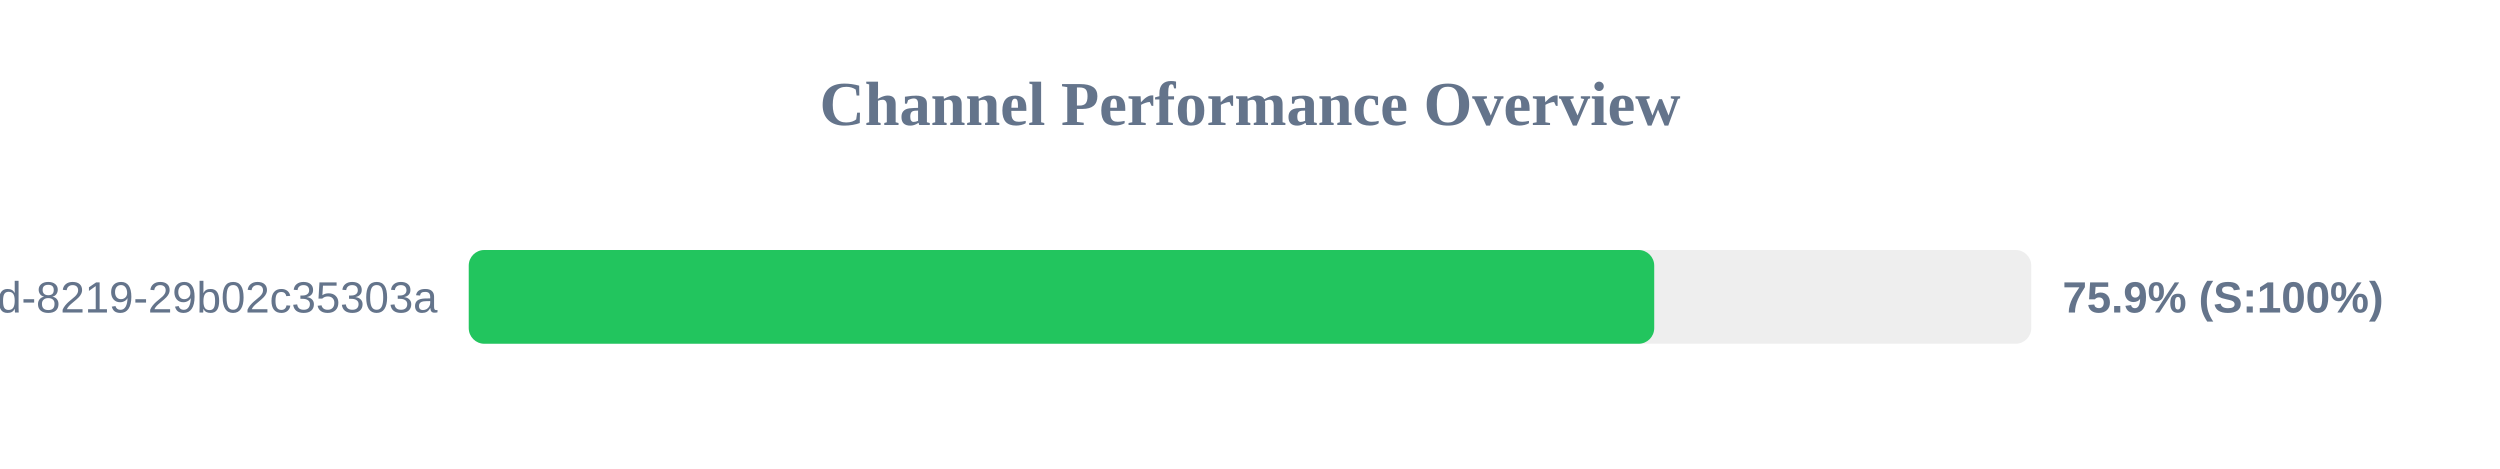
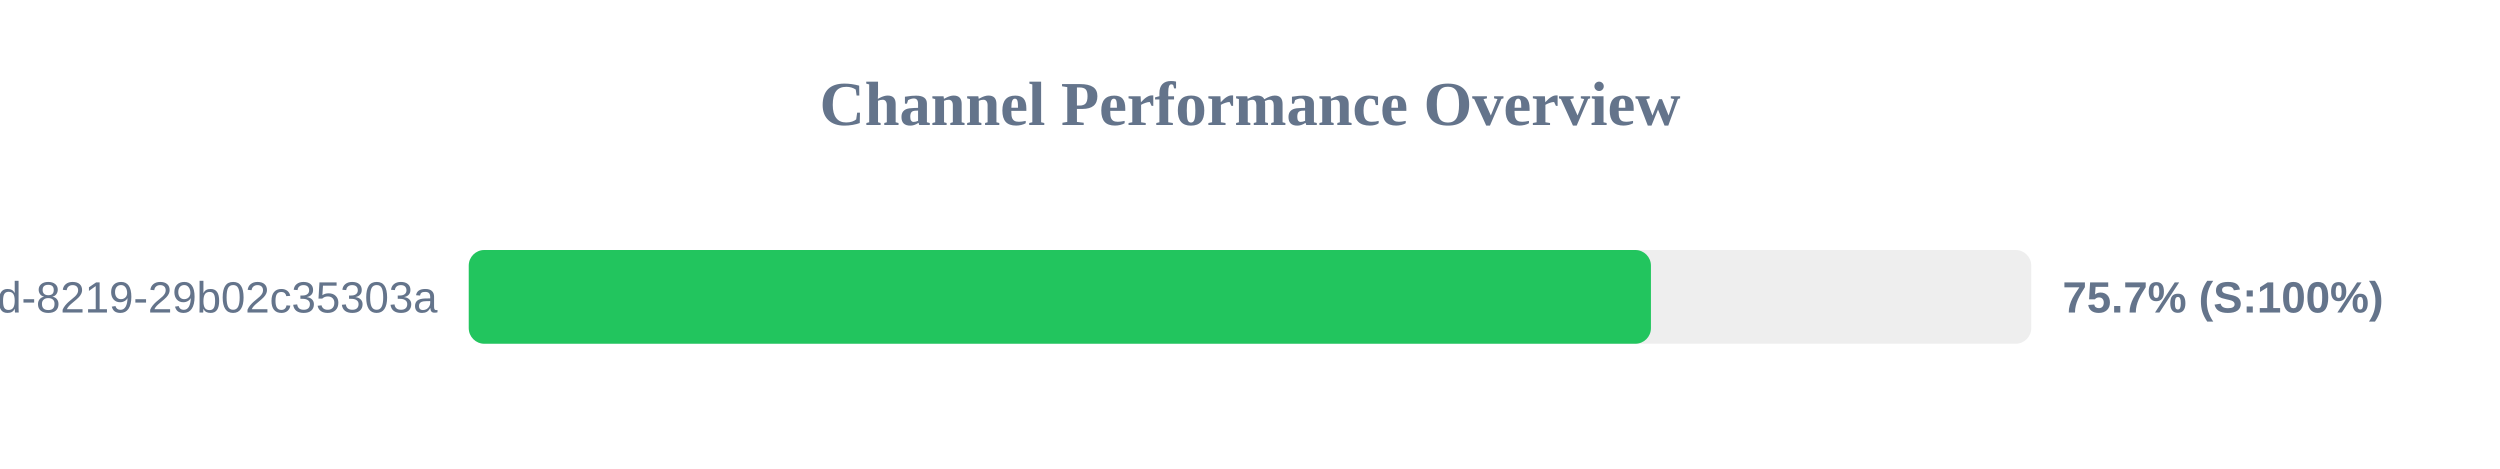
<svg xmlns="http://www.w3.org/2000/svg" width="800" height="150" version="1.1">
  <style>
        .row { font: 14px Arial; fill: #64748b; }
        .score { font: bold 14px Arial; fill: #64748b; }
    </style>
  <text x="400" y="40" text-anchor="middle" font-size="20px" font-weight="bold" fill="#64748b">Channel Performance Overview</text>
  <rect x="150" y="80" width="500" height="30" fill="#eee" rx="5" />
-   <rect x="150" y="80" width="379.35" height="30" fill="#22c55e" rx="5" />
+   <rect x="150" y="80" width="378.3" height="30" fill="#22c55e" rx="5" />
  <text x="140" y="100" text-anchor="end" class="row">?uuid=5eaa121d-4362-444d-8219-29b02c35303a</text>
-   <text x="660" y="100" text-anchor="start" class="score">75.9% (S:100%)</text>
+   <text x="660" y="100" text-anchor="start" class="score">75.7% (S:100%)</text>
</svg>
